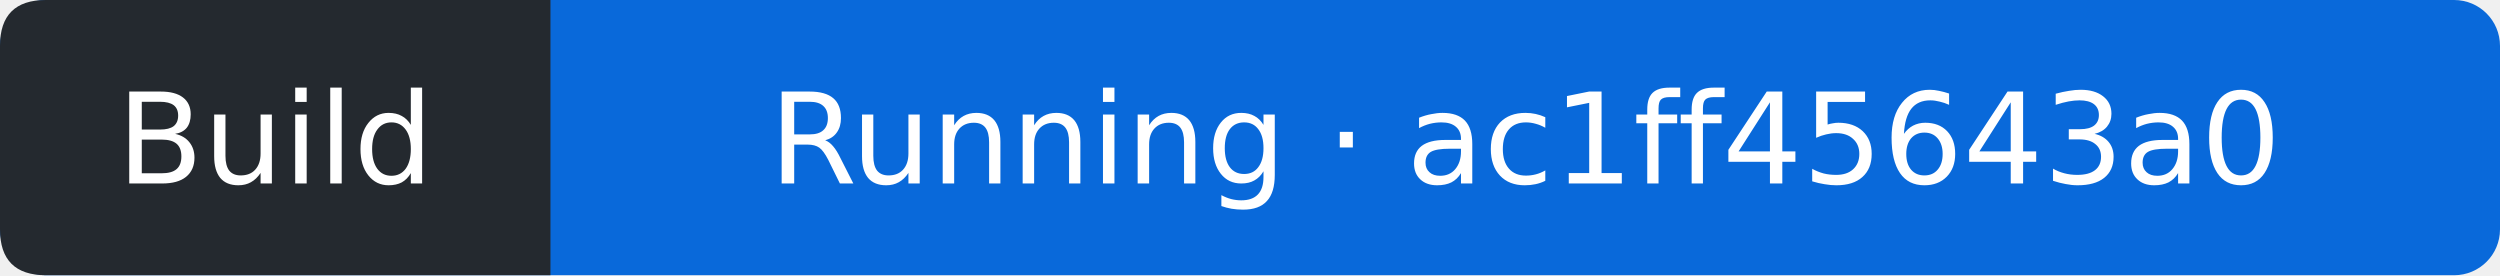
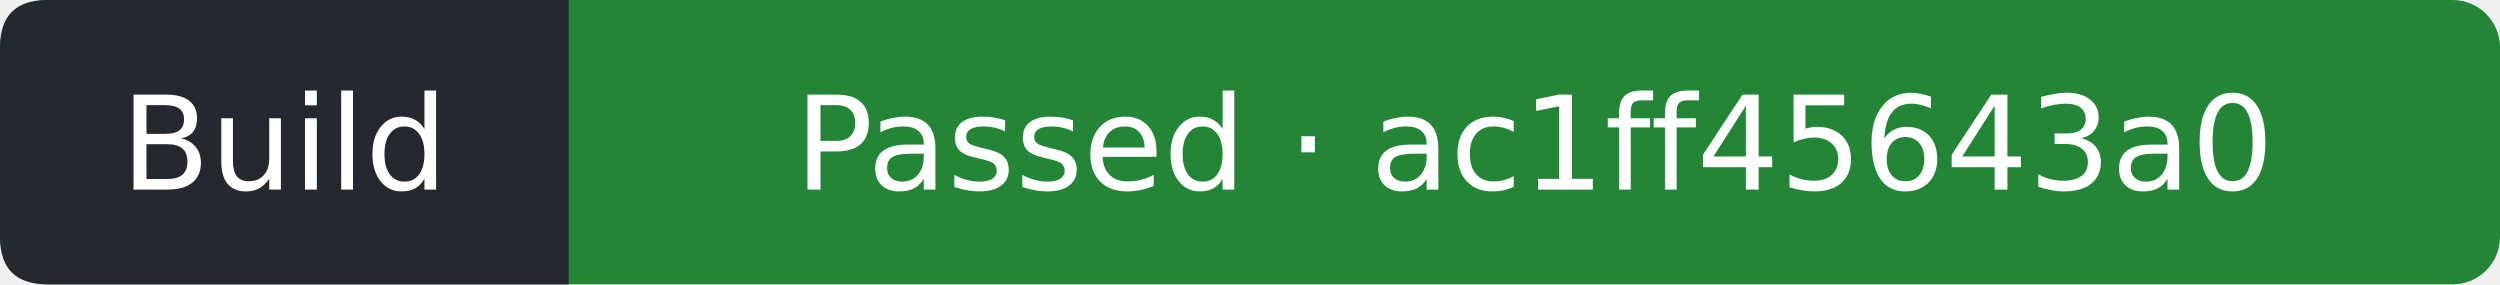
- <svg xmlns="http://www.w3.org/2000/svg" width="218" height="24" viewBox="0 0 218 24" role="img" aria-label="Build: Running; covered commit ac1ff45643a0e61254be5139bfdf6fee3eb9fe7d; observed 2026-10-20T16:26:15Z">
-   <rect width="218" height="24" rx="4" fill="#0969da" />
+ <svg xmlns="http://www.w3.org/2000/svg" width="211" height="24" viewBox="0 0 211 24" role="img" aria-label="Build: Passed; covered commit ac1ff45643a0e61254be5139bfdf6fee3eb9fe7d; observed 2026-10-20T16:26:37Z">
+   <rect width="211" height="24" rx="4" fill="#238636" />
  <path d="M4 0H48V24H4Q0 24 0 20V4Q0 0 4 0" fill="#24292f" />
  <g fill="#fff" text-anchor="middle" font-family="Verdana,DejaVu Sans,sans-serif" font-size="11">
    <text x="24" y="16">Build</text>
-     <text x="133" y="16">Running · ac1ff45643a0</text>
+     <text x="129.5" y="16">Passed · ac1ff45643a0</text>
  </g>
</svg>
